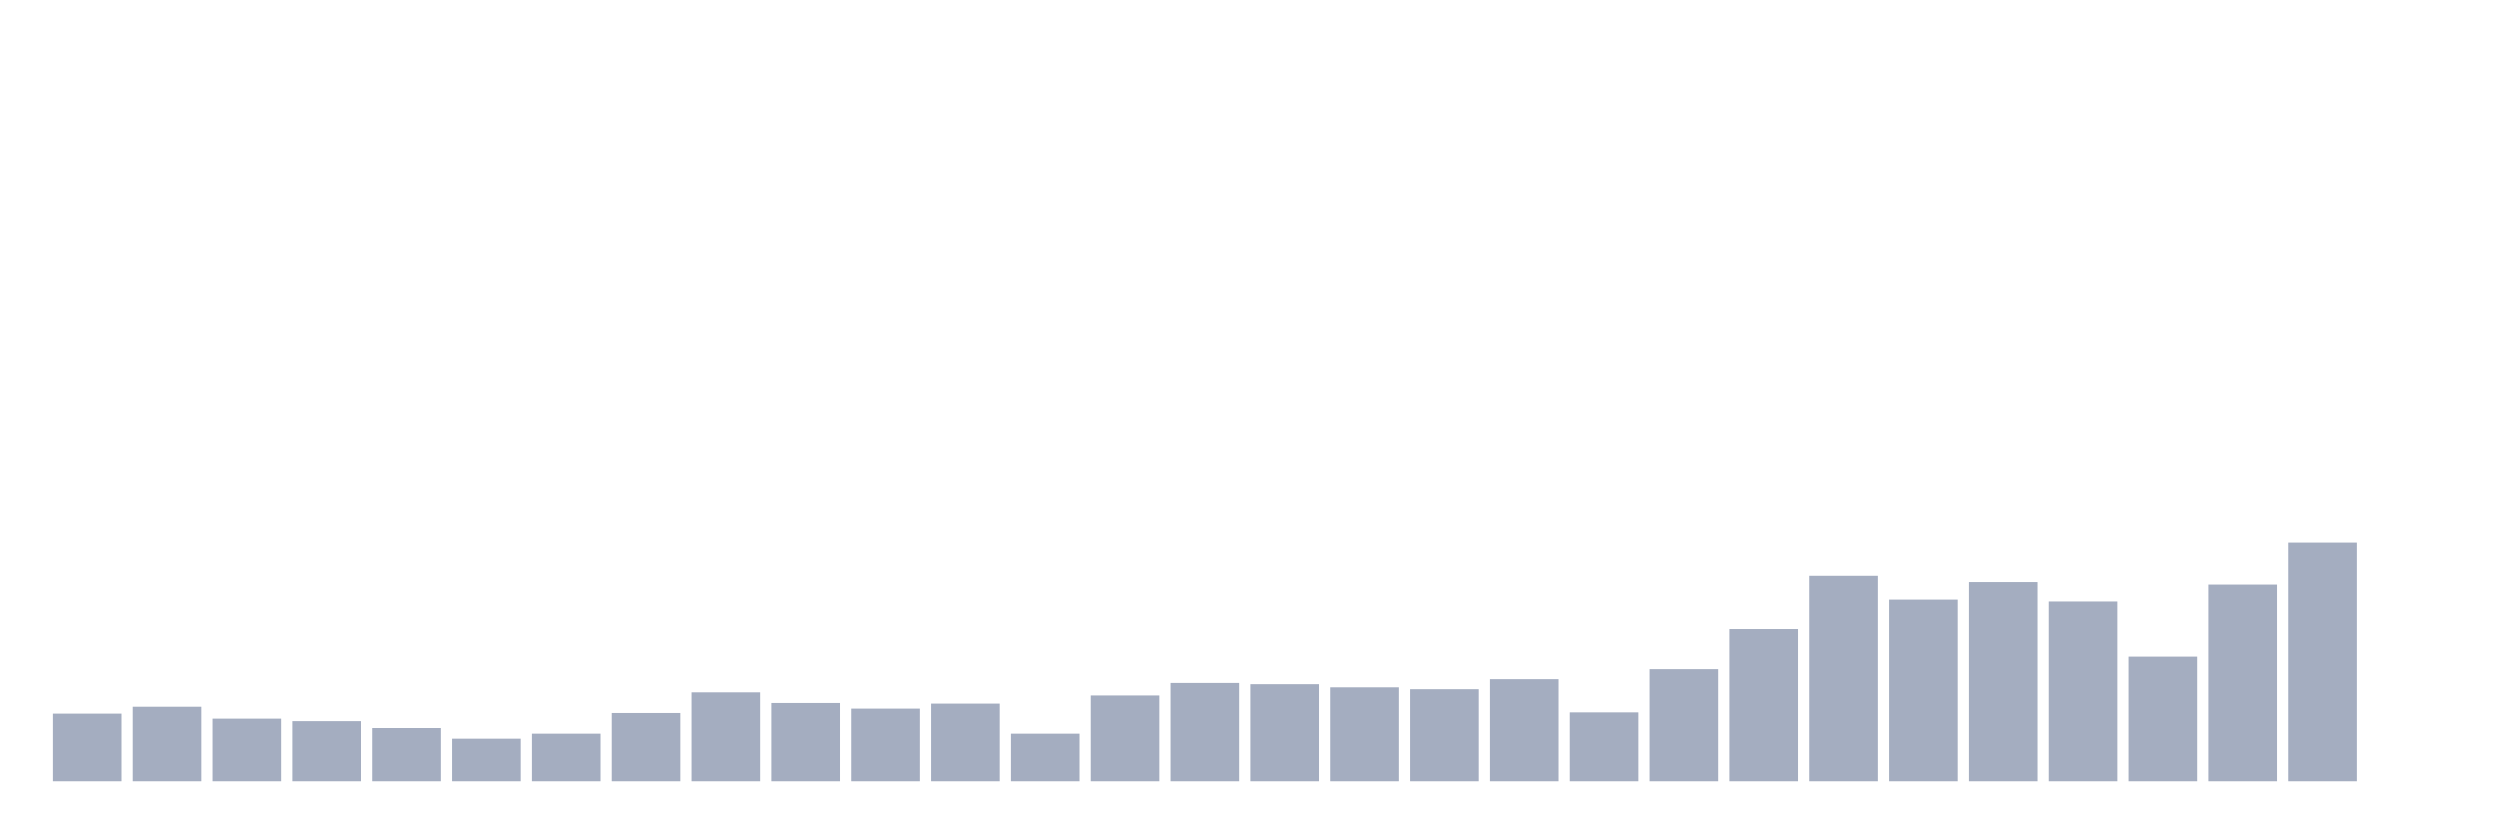
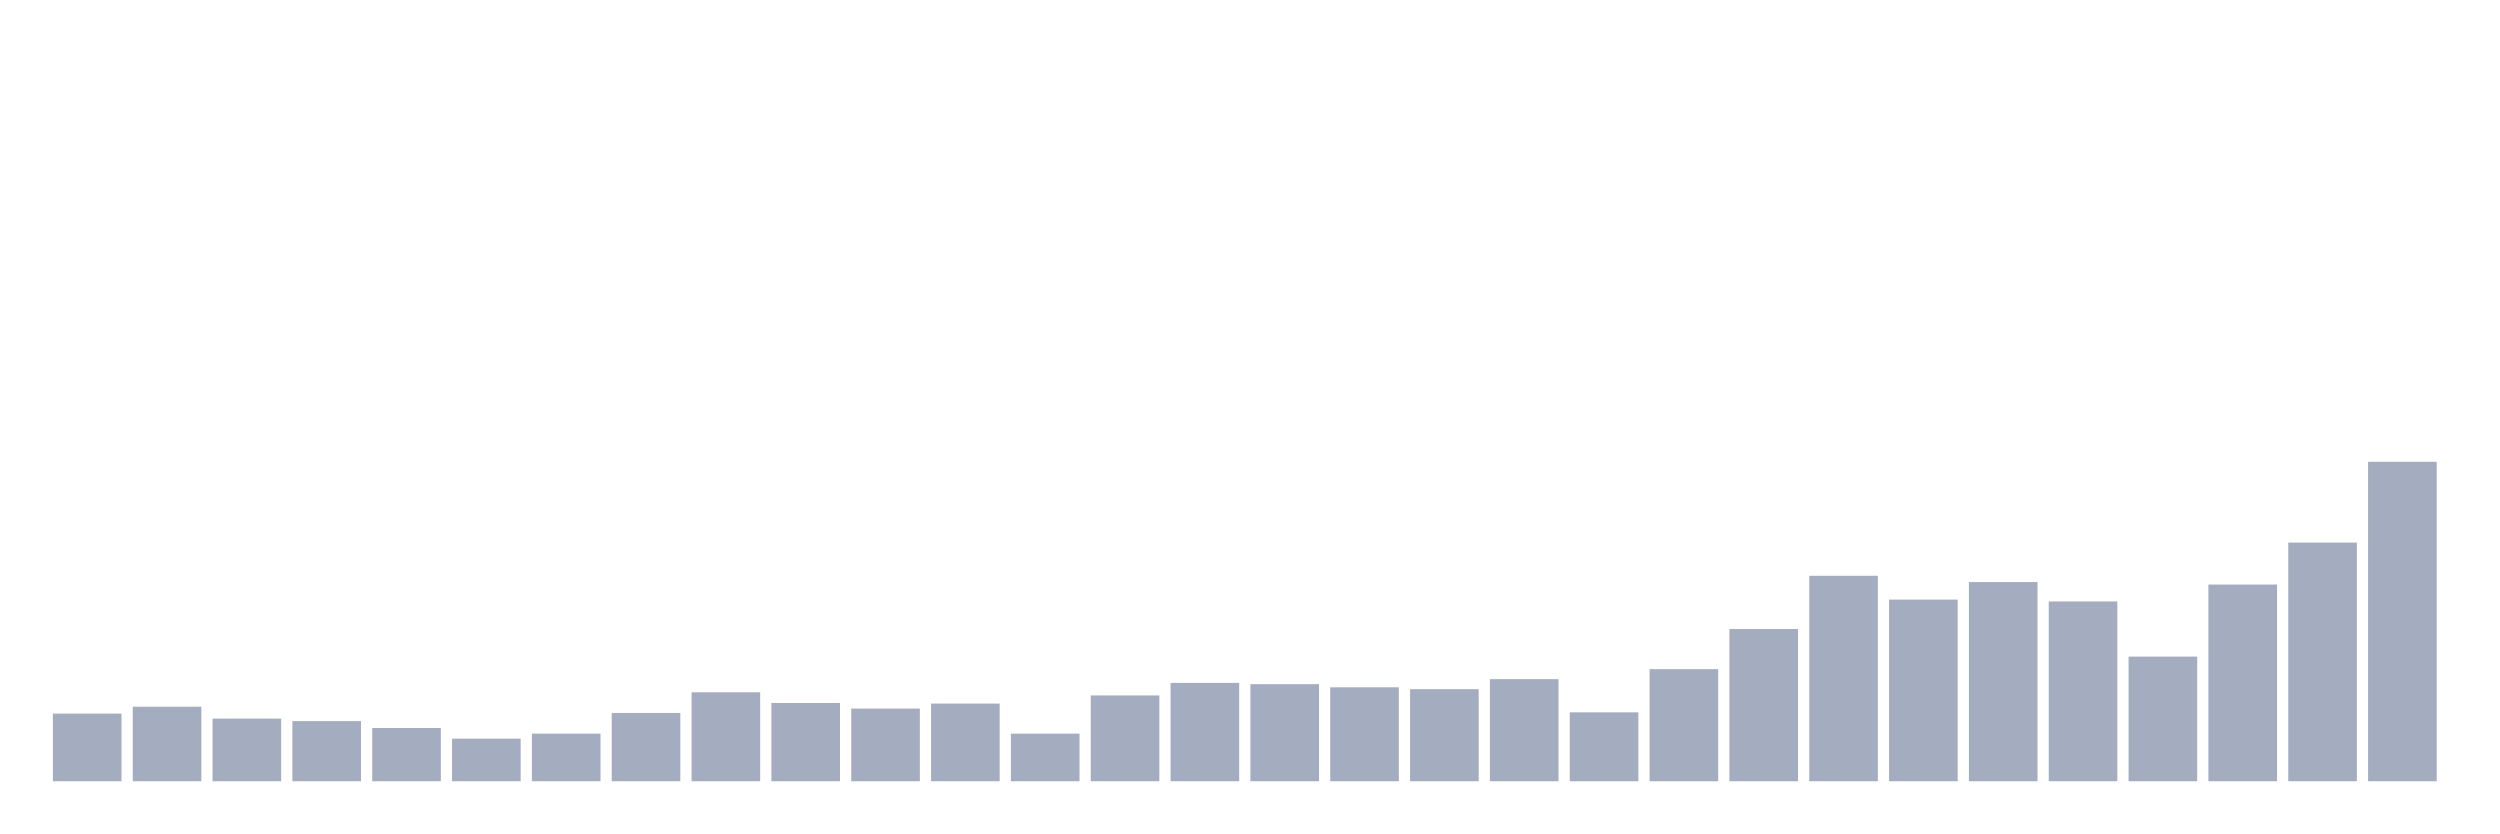
<svg xmlns="http://www.w3.org/2000/svg" viewBox="0 0 480 160">
  <g transform="translate(10,10)">
    <rect class="bar" x="0.153" width="13.175" y="127.01" height="12.99" fill="rgb(164,173,192)" />
    <rect class="bar" x="15.482" width="13.175" y="125.687" height="14.313" fill="rgb(164,173,192)" />
    <rect class="bar" x="30.81" width="13.175" y="127.973" height="12.027" fill="rgb(164,173,192)" />
    <rect class="bar" x="46.138" width="13.175" y="128.454" height="11.546" fill="rgb(164,173,192)" />
    <rect class="bar" x="61.466" width="13.175" y="129.777" height="10.223" fill="rgb(164,173,192)" />
    <rect class="bar" x="76.794" width="13.175" y="131.821" height="8.179" fill="rgb(164,173,192)" />
    <rect class="bar" x="92.123" width="13.175" y="130.859" height="9.141" fill="rgb(164,173,192)" />
    <rect class="bar" x="107.451" width="13.175" y="126.89" height="13.11" fill="rgb(164,173,192)" />
    <rect class="bar" x="122.779" width="13.175" y="122.921" height="17.079" fill="rgb(164,173,192)" />
    <rect class="bar" x="138.107" width="13.175" y="124.966" height="15.034" fill="rgb(164,173,192)" />
    <rect class="bar" x="153.436" width="13.175" y="126.048" height="13.952" fill="rgb(164,173,192)" />
    <rect class="bar" x="168.764" width="13.175" y="125.086" height="14.914" fill="rgb(164,173,192)" />
    <rect class="bar" x="184.092" width="13.175" y="130.859" height="9.141" fill="rgb(164,173,192)" />
    <rect class="bar" x="199.42" width="13.175" y="123.522" height="16.478" fill="rgb(164,173,192)" />
    <rect class="bar" x="214.748" width="13.175" y="121.117" height="18.883" fill="rgb(164,173,192)" />
    <rect class="bar" x="230.077" width="13.175" y="121.357" height="18.643" fill="rgb(164,173,192)" />
    <rect class="bar" x="245.405" width="13.175" y="121.959" height="18.041" fill="rgb(164,173,192)" />
    <rect class="bar" x="260.733" width="13.175" y="122.32" height="17.68" fill="rgb(164,173,192)" />
    <rect class="bar" x="276.061" width="13.175" y="120.395" height="19.605" fill="rgb(164,173,192)" />
    <rect class="bar" x="291.39" width="13.175" y="126.77" height="13.23" fill="rgb(164,173,192)" />
    <rect class="bar" x="306.718" width="13.175" y="118.471" height="21.529" fill="rgb(164,173,192)" />
    <rect class="bar" x="322.046" width="13.175" y="110.773" height="29.227" fill="rgb(164,173,192)" />
    <rect class="bar" x="337.374" width="13.175" y="100.55" height="39.45" fill="rgb(164,173,192)" />
    <rect class="bar" x="352.702" width="13.175" y="105.12" height="34.88" fill="rgb(164,173,192)" />
    <rect class="bar" x="368.031" width="13.175" y="101.753" height="38.247" fill="rgb(164,173,192)" />
    <rect class="bar" x="383.359" width="13.175" y="105.481" height="34.519" fill="rgb(164,173,192)" />
    <rect class="bar" x="398.687" width="13.175" y="116.065" height="23.935" fill="rgb(164,173,192)" />
    <rect class="bar" x="414.015" width="13.175" y="102.234" height="37.766" fill="rgb(164,173,192)" />
    <rect class="bar" x="429.344" width="13.175" y="94.175" height="45.825" fill="rgb(164,173,192)" />
-     <rect class="bar" x="444.672" width="13.175" y="140" height="0" fill="rgb(164,173,192)" />
+     <rect class="bar" x="444.672" width="13.175" y="78.66" height="61.34" fill="rgb(164,173,192)" />
  </g>
</svg>
